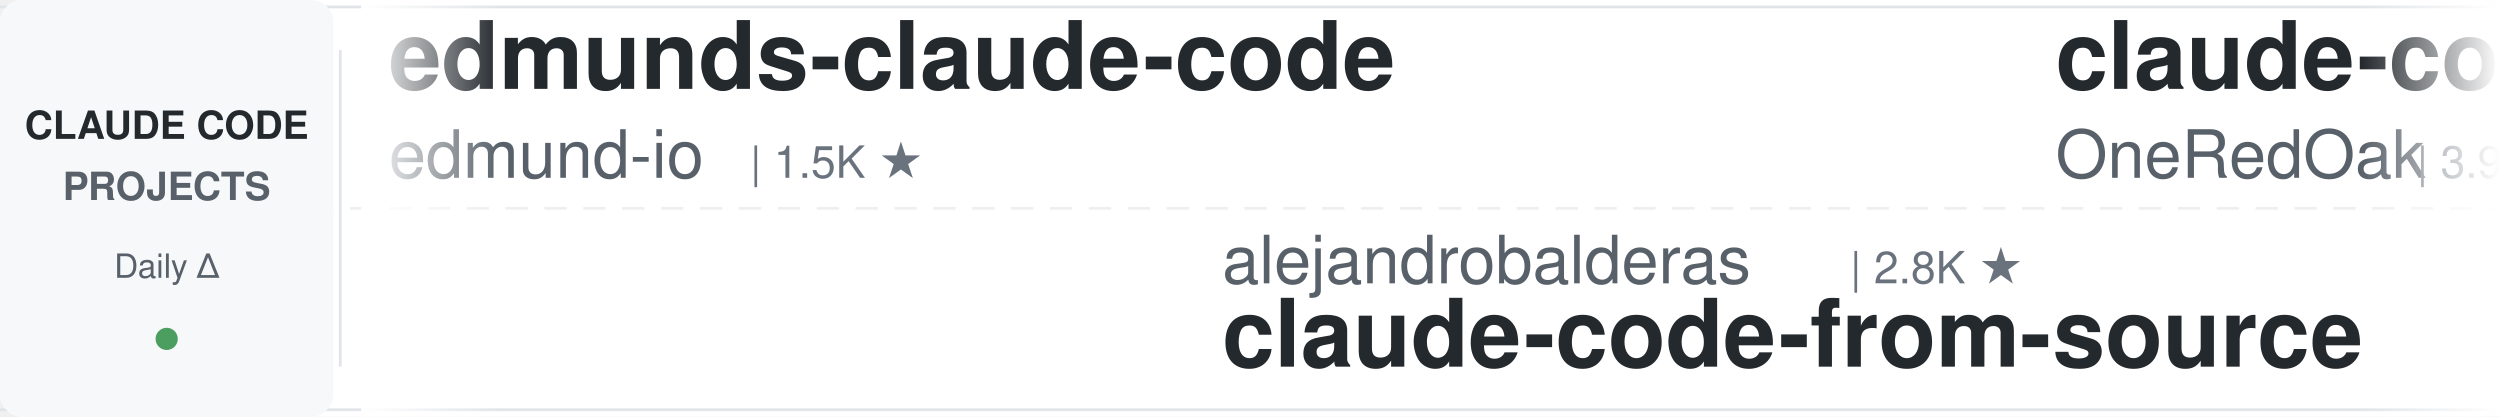
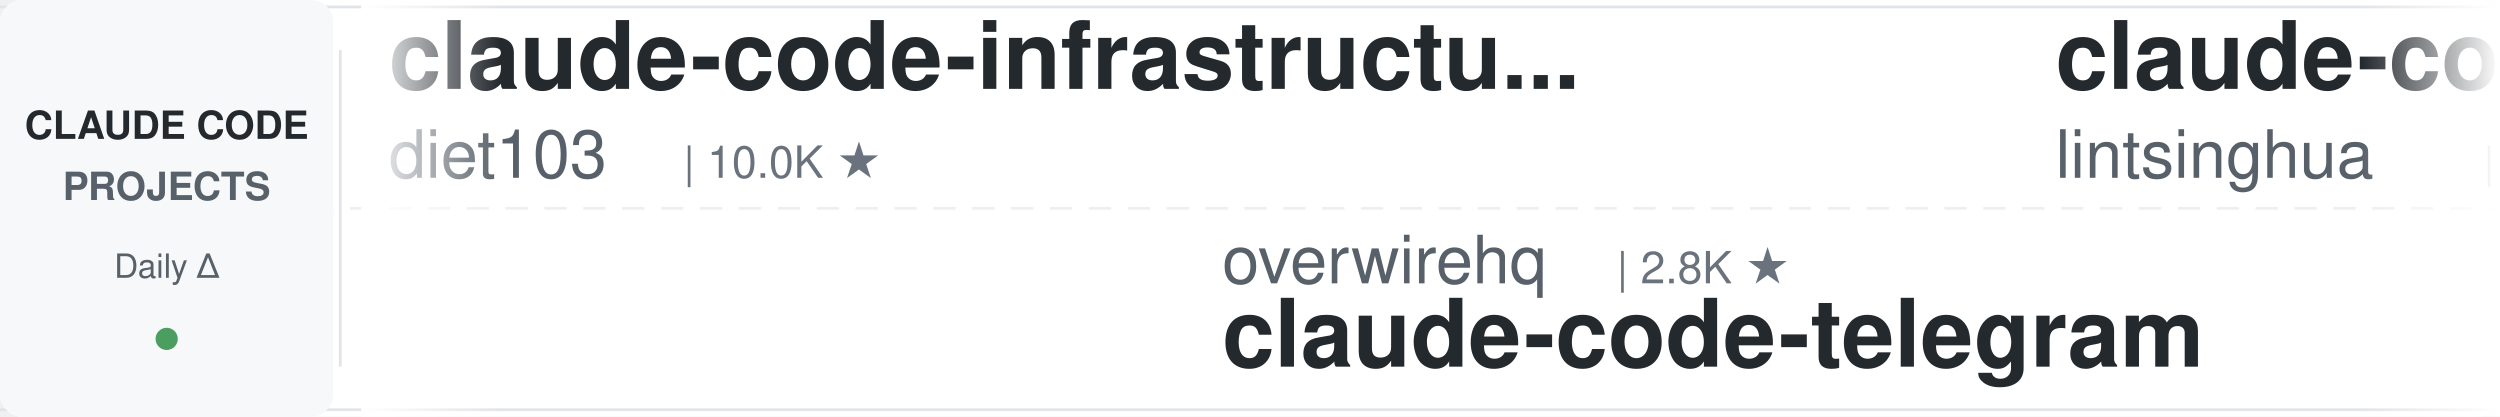
<svg xmlns="http://www.w3.org/2000/svg" width="900" height="150">
  <defs>
    <linearGradient id="leftFade" x1="0%" y1="0%" x2="100%" y2="0%">
      <stop offset="0%" style="stop-color:#ffffff;stop-opacity:1" />
      <stop offset="100%" style="stop-color:#ffffff;stop-opacity:0" />
    </linearGradient>
    <linearGradient id="rightFade" x1="0%" y1="0%" x2="100%" y2="0%">
      <stop offset="0%" style="stop-color:#ffffff;stop-opacity:0" />
      <stop offset="100%" style="stop-color:#ffffff;stop-opacity:1" />
    </linearGradient>
  </defs>
  <rect width="900" height="150" fill="#ffffff" rx="8" />
  <rect x="0" y="2" width="900" height="1" fill="#e1e4e8" />
  <rect x="0" y="147" width="900" height="1" fill="#e1e4e8" />
  <line x1="0" y1="75" x2="900" y2="75" stroke="#e1e4e8" stroke-width="1" stroke-dasharray="8 6" opacity="0.6" />
  <rect x="0" y="0" width="120" height="150" fill="#f6f8fa" rx="8" />
  <text x="60" y="50" font-family="-apple-system, BlinkMacSystemFont, 'Segoe UI', Helvetica, Arial, sans-serif" font-size="14" font-weight="600" fill="#24292e" text-anchor="middle">CLAUDE CODE</text>
  <text x="60" y="72" font-family="-apple-system, BlinkMacSystemFont, 'Segoe UI', Helvetica, Arial, sans-serif" font-size="14" font-weight="600" fill="#586069" text-anchor="middle">PROJECTS</text>
  <text x="60" y="100" font-family="-apple-system, BlinkMacSystemFont, 'Segoe UI', Helvetica, Arial, sans-serif" font-size="12" font-weight="500" fill="#586069" text-anchor="middle">Daily Δ</text>
  <circle cx="60" cy="122" r="4" fill="#22863a" opacity="0.8" />
  <rect x="122" y="18" width="1" height="114" fill="#e1e4e8" />
  <clipPath id="tickerClip">
    <rect x="130" y="0" width="770" height="150" />
  </clipPath>
  <g clip-path="url(#tickerClip)">
    <g id="tickerItems">
      <animateTransform attributeName="transform" attributeType="XML" type="translate" from="0 0" to="-3000 0" dur="54s" repeatCount="indefinite" />
      <g transform="translate(0, 0)">
-         <text x="140" y="32" font-family="-apple-system, BlinkMacSystemFont, 'Segoe UI', Helvetica, Arial, sans-serif" font-size="34" font-weight="600" fill="#24292e">edmunds-claude-code</text>
-         <text x="140" y="64" font-family="-apple-system, BlinkMacSystemFont, 'Segoe UI', Helvetica, Arial, sans-serif" font-size="24" font-weight="400" fill="#586069">edmund-io</text>
-         <text x="270" y="64" font-family="-apple-system, BlinkMacSystemFont, 'Segoe UI', Helvetica, Arial, sans-serif" font-size="16" font-weight="500" fill="#6a737d">| 1.5K ★</text>
+         <text x="140" y="32" font-family="-apple-system, BlinkMacSystemFont, 'Segoe UI', Helvetica, Arial, sans-serif" font-size="34" font-weight="600" fill="#24292e">claude-code-infrastructu...</text>
+         <text x="140" y="64" font-family="-apple-system, BlinkMacSystemFont, 'Segoe UI', Helvetica, Arial, sans-serif" font-size="24" font-weight="400" fill="#586069">diet103</text>
+         <text x="246" y="64" font-family="-apple-system, BlinkMacSystemFont, 'Segoe UI', Helvetica, Arial, sans-serif" font-size="16" font-weight="500" fill="#6a737d">| 10.0K ★</text>
      </g>
      <g transform="translate(300, 0)">
-         <text x="140" y="102" font-family="-apple-system, BlinkMacSystemFont, 'Segoe UI', Helvetica, Arial, sans-serif" font-size="24" font-weight="400" fill="#586069">alejandrobalderas</text>
-         <text x="366" y="102" font-family="-apple-system, BlinkMacSystemFont, 'Segoe UI', Helvetica, Arial, sans-serif" font-size="16" font-weight="500" fill="#6a737d">| 2.8K ★</text>
-         <text x="140" y="132" font-family="-apple-system, BlinkMacSystemFont, 'Segoe UI', Helvetica, Arial, sans-serif" font-size="34" font-weight="600" fill="#24292e">claude-code-from-source</text>
+         <text x="140" y="102" font-family="-apple-system, BlinkMacSystemFont, 'Segoe UI', Helvetica, Arial, sans-serif" font-size="24" font-weight="400" fill="#586069">overwirehq</text>
+         <text x="282" y="102" font-family="-apple-system, BlinkMacSystemFont, 'Segoe UI', Helvetica, Arial, sans-serif" font-size="16" font-weight="500" fill="#6a737d">| 2.8K ★</text>
+         <text x="140" y="132" font-family="-apple-system, BlinkMacSystemFont, 'Segoe UI', Helvetica, Arial, sans-serif" font-size="34" font-weight="600" fill="#24292e">claude-code-telegram</text>
      </g>
      <g transform="translate(600, 0)">
-         <text x="140" y="32" font-family="-apple-system, BlinkMacSystemFont, 'Segoe UI', Helvetica, Arial, sans-serif" font-size="34" font-weight="600" fill="#24292e">claude-code-workflows</text>
-         <text x="140" y="64" font-family="-apple-system, BlinkMacSystemFont, 'Segoe UI', Helvetica, Arial, sans-serif" font-size="24" font-weight="400" fill="#586069">OneRedOak</text>
-         <text x="270" y="64" font-family="-apple-system, BlinkMacSystemFont, 'Segoe UI', Helvetica, Arial, sans-serif" font-size="16" font-weight="500" fill="#6a737d">| 3.9K ★</text>
+         <text x="140" y="32" font-family="-apple-system, BlinkMacSystemFont, 'Segoe UI', Helvetica, Arial, sans-serif" font-size="34" font-weight="600" fill="#24292e">claude-code-book</text>
+         <text x="140" y="64" font-family="-apple-system, BlinkMacSystemFont, 'Segoe UI', Helvetica, Arial, sans-serif" font-size="24" font-weight="400" fill="#586069">lintsinghua</text>
+         <text x="294" y="64" font-family="-apple-system, BlinkMacSystemFont, 'Segoe UI', Helvetica, Arial, sans-serif" font-size="16" font-weight="500" fill="#6a737d">| 4.2K ★</text>
      </g>
      <g transform="translate(900, 0)">
-         <text x="140" y="102" font-family="-apple-system, BlinkMacSystemFont, 'Segoe UI', Helvetica, Arial, sans-serif" font-size="24" font-weight="400" fill="#586069">lorryjovens-hub</text>
-         <text x="342" y="102" font-family="-apple-system, BlinkMacSystemFont, 'Segoe UI', Helvetica, Arial, sans-serif" font-size="16" font-weight="500" fill="#6a737d">| 1.7K ★</text>
-         <text x="140" y="132" font-family="-apple-system, BlinkMacSystemFont, 'Segoe UI', Helvetica, Arial, sans-serif" font-size="34" font-weight="600" fill="#24292e">claude-code-rust</text>
+         <text x="140" y="102" font-family="-apple-system, BlinkMacSystemFont, 'Segoe UI', Helvetica, Arial, sans-serif" font-size="24" font-weight="400" fill="#586069">techjarves</text>
+         <text x="282" y="102" font-family="-apple-system, BlinkMacSystemFont, 'Segoe UI', Helvetica, Arial, sans-serif" font-size="16" font-weight="500" fill="#6a737d">| 1.5K ★</text>
+         <text x="140" y="132" font-family="-apple-system, BlinkMacSystemFont, 'Segoe UI', Helvetica, Arial, sans-serif" font-size="34" font-weight="600" fill="#24292e">ClaudeCode-Portable</text>
      </g>
      <g transform="translate(1200, 0)">
-         <text x="140" y="32" font-family="-apple-system, BlinkMacSystemFont, 'Segoe UI', Helvetica, Arial, sans-serif" font-size="34" font-weight="600" fill="#24292e">claude-code-source</text>
-         <text x="140" y="64" font-family="-apple-system, BlinkMacSystemFont, 'Segoe UI', Helvetica, Arial, sans-serif" font-size="24" font-weight="400" fill="#586069">hangsman</text>
-         <text x="258" y="64" font-family="-apple-system, BlinkMacSystemFont, 'Segoe UI', Helvetica, Arial, sans-serif" font-size="16" font-weight="500" fill="#6a737d">| 794 ★</text>
+         <text x="140" y="32" font-family="-apple-system, BlinkMacSystemFont, 'Segoe UI', Helvetica, Arial, sans-serif" font-size="34" font-weight="600" fill="#24292e">claude-code-proxy</text>
+         <text x="140" y="64" font-family="-apple-system, BlinkMacSystemFont, 'Segoe UI', Helvetica, Arial, sans-serif" font-size="24" font-weight="400" fill="#586069">fuergaosi233</text>
+         <text x="306" y="64" font-family="-apple-system, BlinkMacSystemFont, 'Segoe UI', Helvetica, Arial, sans-serif" font-size="16" font-weight="500" fill="#6a737d">| 2.8K ★</text>
      </g>
      <g transform="translate(1500, 0)">
-         <text x="140" y="102" font-family="-apple-system, BlinkMacSystemFont, 'Segoe UI', Helvetica, Arial, sans-serif" font-size="24" font-weight="400" fill="#586069">zebbern</text>
-         <text x="246" y="102" font-family="-apple-system, BlinkMacSystemFont, 'Segoe UI', Helvetica, Arial, sans-serif" font-size="16" font-weight="500" fill="#6a737d">| 4.6K ★</text>
-         <text x="140" y="132" font-family="-apple-system, BlinkMacSystemFont, 'Segoe UI', Helvetica, Arial, sans-serif" font-size="34" font-weight="600" fill="#24292e">claude-code-guide</text>
+         <text x="140" y="102" font-family="-apple-system, BlinkMacSystemFont, 'Segoe UI', Helvetica, Arial, sans-serif" font-size="24" font-weight="400" fill="#586069">Chachamaru127</text>
+         <text x="318" y="102" font-family="-apple-system, BlinkMacSystemFont, 'Segoe UI', Helvetica, Arial, sans-serif" font-size="16" font-weight="500" fill="#6a737d">| 3.1K ★</text>
+         <text x="140" y="132" font-family="-apple-system, BlinkMacSystemFont, 'Segoe UI', Helvetica, Arial, sans-serif" font-size="34" font-weight="600" fill="#24292e">claude-code-harness</text>
      </g>
      <g transform="translate(1800, 0)">
-         <text x="140" y="32" font-family="-apple-system, BlinkMacSystemFont, 'Segoe UI', Helvetica, Arial, sans-serif" font-size="34" font-weight="600" fill="#24292e">oh-my-claudecode</text>
-         <text x="140" y="64" font-family="-apple-system, BlinkMacSystemFont, 'Segoe UI', Helvetica, Arial, sans-serif" font-size="24" font-weight="400" fill="#586069">Yeachan-Heo</text>
-         <text x="294" y="64" font-family="-apple-system, BlinkMacSystemFont, 'Segoe UI', Helvetica, Arial, sans-serif" font-size="16" font-weight="500" fill="#6a737d">| 39.2K ★</text>
+         <text x="140" y="32" font-family="-apple-system, BlinkMacSystemFont, 'Segoe UI', Helvetica, Arial, sans-serif" font-size="34" font-weight="600" fill="#24292e">claude-code-proxy</text>
+         <text x="140" y="64" font-family="-apple-system, BlinkMacSystemFont, 'Segoe UI', Helvetica, Arial, sans-serif" font-size="24" font-weight="400" fill="#586069">1rgs</text>
+         <text x="210" y="64" font-family="-apple-system, BlinkMacSystemFont, 'Segoe UI', Helvetica, Arial, sans-serif" font-size="16" font-weight="500" fill="#6a737d">| 3.7K ★</text>
      </g>
      <g transform="translate(2100, 0)">
-         <text x="140" y="102" font-family="-apple-system, BlinkMacSystemFont, 'Segoe UI', Helvetica, Arial, sans-serif" font-size="24" font-weight="400" fill="#586069">centminmod</text>
-         <text x="282" y="102" font-family="-apple-system, BlinkMacSystemFont, 'Segoe UI', Helvetica, Arial, sans-serif" font-size="16" font-weight="500" fill="#6a737d">| 2.6K ★</text>
-         <text x="140" y="132" font-family="-apple-system, BlinkMacSystemFont, 'Segoe UI', Helvetica, Arial, sans-serif" font-size="34" font-weight="600" fill="#24292e">my-claude-code-setup</text>
+         <text x="140" y="102" font-family="-apple-system, BlinkMacSystemFont, 'Segoe UI', Helvetica, Arial, sans-serif" font-size="24" font-weight="400" fill="#586069">krusemediallc</text>
+         <text x="318" y="102" font-family="-apple-system, BlinkMacSystemFont, 'Segoe UI', Helvetica, Arial, sans-serif" font-size="16" font-weight="500" fill="#6a737d">| 1.5K ★</text>
+         <text x="140" y="132" font-family="-apple-system, BlinkMacSystemFont, 'Segoe UI', Helvetica, Arial, sans-serif" font-size="34" font-weight="600" fill="#24292e">arcads-claude-code</text>
      </g>
      <g transform="translate(2400, 0)">
-         <text x="140" y="32" font-family="-apple-system, BlinkMacSystemFont, 'Segoe UI', Helvetica, Arial, sans-serif" font-size="34" font-weight="600" fill="#24292e">free-claude-code</text>
-         <text x="140" y="64" font-family="-apple-system, BlinkMacSystemFont, 'Segoe UI', Helvetica, Arial, sans-serif" font-size="24" font-weight="400" fill="#586069">Alishahryar1</text>
-         <text x="306" y="64" font-family="-apple-system, BlinkMacSystemFont, 'Segoe UI', Helvetica, Arial, sans-serif" font-size="16" font-weight="500" fill="#6a737d">| 55.2K ★</text>
+         <text x="140" y="32" font-family="-apple-system, BlinkMacSystemFont, 'Segoe UI', Helvetica, Arial, sans-serif" font-size="34" font-weight="600" fill="#24292e">awesome-claude-code-plug...</text>
+         <text x="140" y="64" font-family="-apple-system, BlinkMacSystemFont, 'Segoe UI', Helvetica, Arial, sans-serif" font-size="24" font-weight="400" fill="#586069">ccplugins</text>
+         <text x="270" y="64" font-family="-apple-system, BlinkMacSystemFont, 'Segoe UI', Helvetica, Arial, sans-serif" font-size="16" font-weight="500" fill="#6a737d">| 943 ★</text>
      </g>
      <g transform="translate(2700, 0)">
-         <text x="140" y="102" font-family="-apple-system, BlinkMacSystemFont, 'Segoe UI', Helvetica, Arial, sans-serif" font-size="24" font-weight="400" fill="#586069">liuup</text>
-         <text x="222" y="102" font-family="-apple-system, BlinkMacSystemFont, 'Segoe UI', Helvetica, Arial, sans-serif" font-size="16" font-weight="500" fill="#6a737d">| 3.9K ★</text>
-         <text x="140" y="132" font-family="-apple-system, BlinkMacSystemFont, 'Segoe UI', Helvetica, Arial, sans-serif" font-size="34" font-weight="600" fill="#24292e">claude-code-analysis</text>
+         <text x="140" y="102" font-family="-apple-system, BlinkMacSystemFont, 'Segoe UI', Helvetica, Arial, sans-serif" font-size="24" font-weight="400" fill="#586069">anthropics</text>
+         <text x="282" y="102" font-family="-apple-system, BlinkMacSystemFont, 'Segoe UI', Helvetica, Arial, sans-serif" font-size="16" font-weight="500" fill="#6a737d">| 176.7K ★</text>
+         <text x="140" y="132" font-family="-apple-system, BlinkMacSystemFont, 'Segoe UI', Helvetica, Arial, sans-serif" font-size="34" font-weight="600" fill="#24292e">skills</text>
      </g>
      <g transform="translate(3000, 0)">
-         <text x="140" y="32" font-family="-apple-system, BlinkMacSystemFont, 'Segoe UI', Helvetica, Arial, sans-serif" font-size="34" font-weight="600" fill="#24292e">edmunds-claude-code</text>
-         <text x="140" y="64" font-family="-apple-system, BlinkMacSystemFont, 'Segoe UI', Helvetica, Arial, sans-serif" font-size="24" font-weight="400" fill="#586069">edmund-io</text>
-         <text x="270" y="64" font-family="-apple-system, BlinkMacSystemFont, 'Segoe UI', Helvetica, Arial, sans-serif" font-size="16" font-weight="500" fill="#6a737d">| 1.5K ★</text>
+         <text x="140" y="32" font-family="-apple-system, BlinkMacSystemFont, 'Segoe UI', Helvetica, Arial, sans-serif" font-size="34" font-weight="600" fill="#24292e">claude-code-infrastructu...</text>
+         <text x="140" y="64" font-family="-apple-system, BlinkMacSystemFont, 'Segoe UI', Helvetica, Arial, sans-serif" font-size="24" font-weight="400" fill="#586069">diet103</text>
+         <text x="246" y="64" font-family="-apple-system, BlinkMacSystemFont, 'Segoe UI', Helvetica, Arial, sans-serif" font-size="16" font-weight="500" fill="#6a737d">| 10.0K ★</text>
      </g>
      <g transform="translate(3300, 0)">
-         <text x="140" y="102" font-family="-apple-system, BlinkMacSystemFont, 'Segoe UI', Helvetica, Arial, sans-serif" font-size="24" font-weight="400" fill="#586069">alejandrobalderas</text>
-         <text x="366" y="102" font-family="-apple-system, BlinkMacSystemFont, 'Segoe UI', Helvetica, Arial, sans-serif" font-size="16" font-weight="500" fill="#6a737d">| 2.8K ★</text>
-         <text x="140" y="132" font-family="-apple-system, BlinkMacSystemFont, 'Segoe UI', Helvetica, Arial, sans-serif" font-size="34" font-weight="600" fill="#24292e">claude-code-from-source</text>
+         <text x="140" y="102" font-family="-apple-system, BlinkMacSystemFont, 'Segoe UI', Helvetica, Arial, sans-serif" font-size="24" font-weight="400" fill="#586069">overwirehq</text>
+         <text x="282" y="102" font-family="-apple-system, BlinkMacSystemFont, 'Segoe UI', Helvetica, Arial, sans-serif" font-size="16" font-weight="500" fill="#6a737d">| 2.8K ★</text>
+         <text x="140" y="132" font-family="-apple-system, BlinkMacSystemFont, 'Segoe UI', Helvetica, Arial, sans-serif" font-size="34" font-weight="600" fill="#24292e">claude-code-telegram</text>
      </g>
      <g transform="translate(3600, 0)">
-         <text x="140" y="32" font-family="-apple-system, BlinkMacSystemFont, 'Segoe UI', Helvetica, Arial, sans-serif" font-size="34" font-weight="600" fill="#24292e">claude-code-workflows</text>
-         <text x="140" y="64" font-family="-apple-system, BlinkMacSystemFont, 'Segoe UI', Helvetica, Arial, sans-serif" font-size="24" font-weight="400" fill="#586069">OneRedOak</text>
-         <text x="270" y="64" font-family="-apple-system, BlinkMacSystemFont, 'Segoe UI', Helvetica, Arial, sans-serif" font-size="16" font-weight="500" fill="#6a737d">| 3.9K ★</text>
+         <text x="140" y="32" font-family="-apple-system, BlinkMacSystemFont, 'Segoe UI', Helvetica, Arial, sans-serif" font-size="34" font-weight="600" fill="#24292e">claude-code-book</text>
+         <text x="140" y="64" font-family="-apple-system, BlinkMacSystemFont, 'Segoe UI', Helvetica, Arial, sans-serif" font-size="24" font-weight="400" fill="#586069">lintsinghua</text>
+         <text x="294" y="64" font-family="-apple-system, BlinkMacSystemFont, 'Segoe UI', Helvetica, Arial, sans-serif" font-size="16" font-weight="500" fill="#6a737d">| 4.2K ★</text>
      </g>
      <g transform="translate(3900, 0)">
-         <text x="140" y="102" font-family="-apple-system, BlinkMacSystemFont, 'Segoe UI', Helvetica, Arial, sans-serif" font-size="24" font-weight="400" fill="#586069">lorryjovens-hub</text>
-         <text x="342" y="102" font-family="-apple-system, BlinkMacSystemFont, 'Segoe UI', Helvetica, Arial, sans-serif" font-size="16" font-weight="500" fill="#6a737d">| 1.7K ★</text>
-         <text x="140" y="132" font-family="-apple-system, BlinkMacSystemFont, 'Segoe UI', Helvetica, Arial, sans-serif" font-size="34" font-weight="600" fill="#24292e">claude-code-rust</text>
+         <text x="140" y="102" font-family="-apple-system, BlinkMacSystemFont, 'Segoe UI', Helvetica, Arial, sans-serif" font-size="24" font-weight="400" fill="#586069">techjarves</text>
+         <text x="282" y="102" font-family="-apple-system, BlinkMacSystemFont, 'Segoe UI', Helvetica, Arial, sans-serif" font-size="16" font-weight="500" fill="#6a737d">| 1.5K ★</text>
+         <text x="140" y="132" font-family="-apple-system, BlinkMacSystemFont, 'Segoe UI', Helvetica, Arial, sans-serif" font-size="34" font-weight="600" fill="#24292e">ClaudeCode-Portable</text>
      </g>
    </g>
  </g>
  <rect x="130" y="0" width="50" height="150" fill="url(#leftFade)" />
  <rect x="850" y="0" width="50" height="150" fill="url(#rightFade)" />
</svg>
